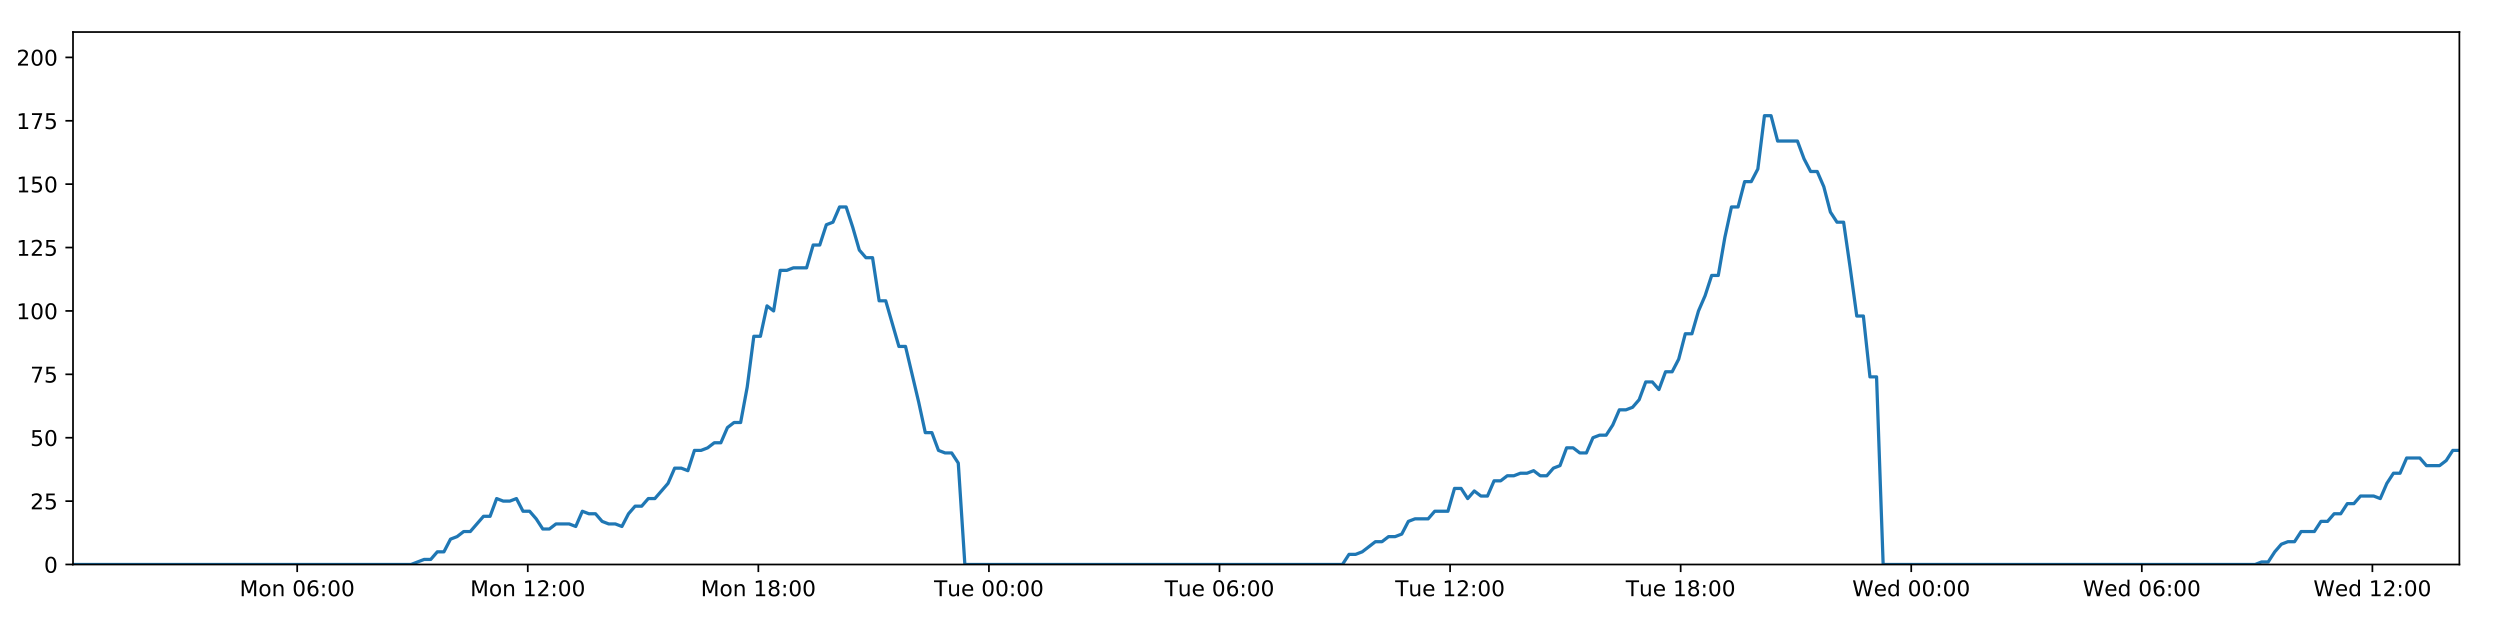
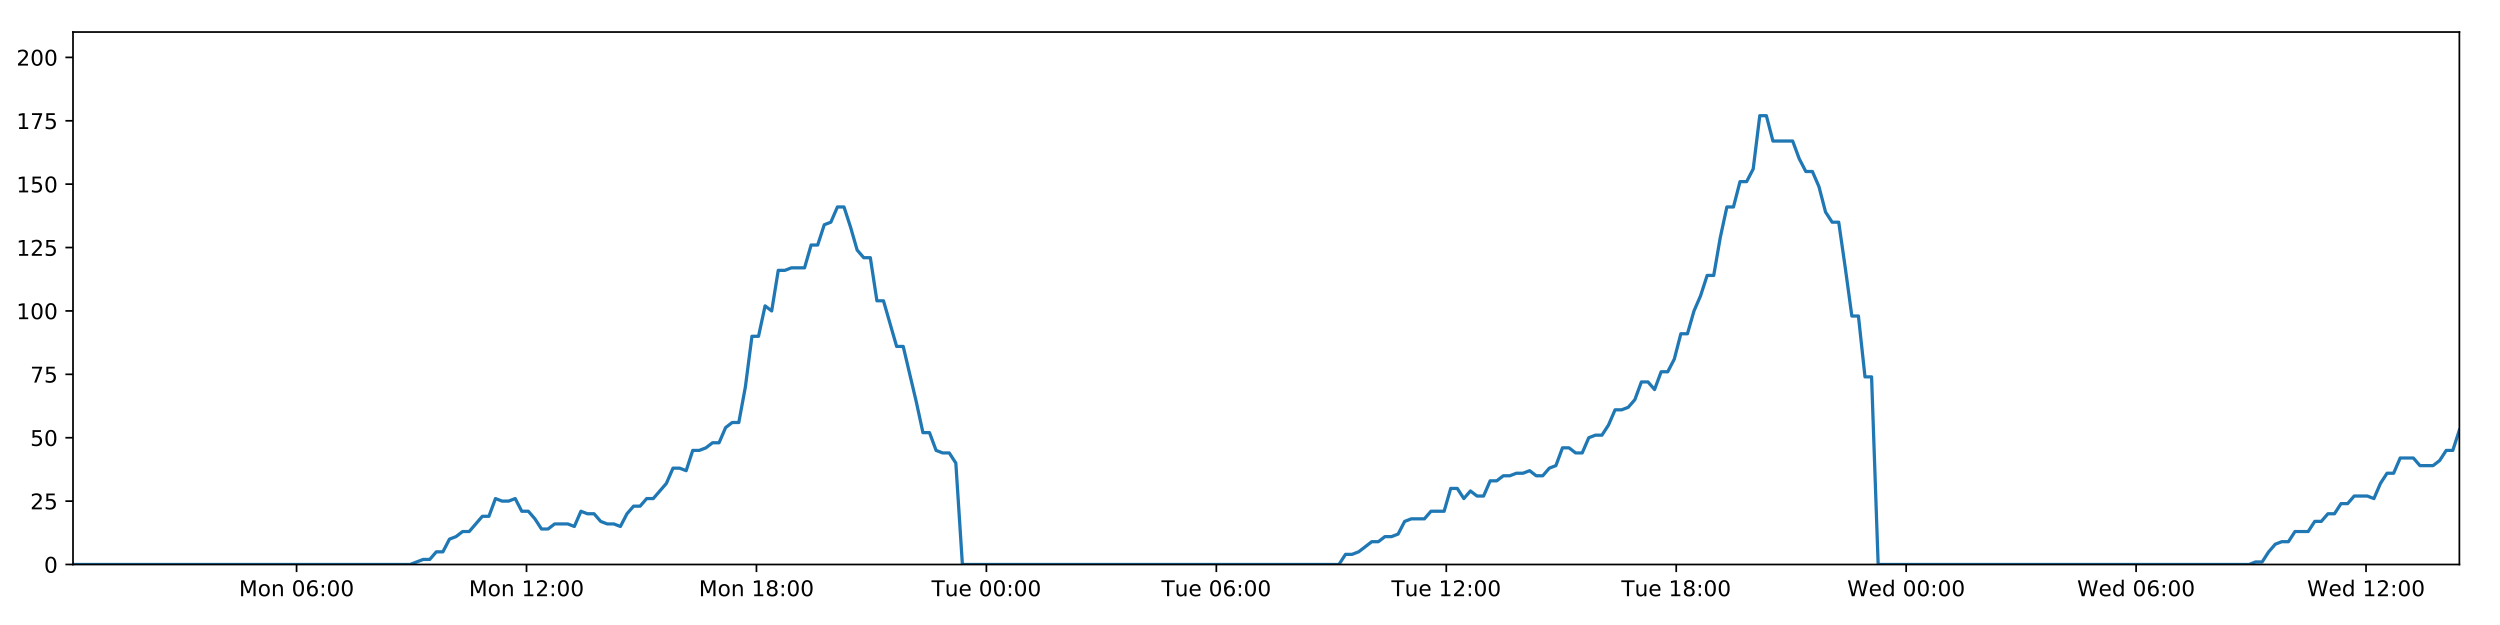
<svg xmlns="http://www.w3.org/2000/svg" xmlns:xlink="http://www.w3.org/1999/xlink" height="288pt" version="1.1" viewBox="0 0 1152 288" width="1152pt">
  <defs>
    <style type="text/css">
*{stroke-linecap:butt;stroke-linejoin:round;}
  </style>
  </defs>
  <g id="figure_1">
    <g id="patch_1">
      <path d="M 0 288  L 1152 288  L 1152 0  L 0 0  z " style="fill:#ffffff;" />
    </g>
    <g id="axes_1">
      <g id="patch_2">
        <path d="M 33.64 260.12  L 1133.28 260.12  L 1133.28 14.76  L 33.64 14.76  z " style="fill:#ffffff;" />
      </g>
      <g id="matplotlib.axis_1">
        <g id="xtick_1">
          <g id="line2d_1">
            <defs>
-               <path d="M 0 0  L 0 3.5  " id="mb7c8b0d8eb" style="stroke:#000000;stroke-width:0.8;" />
-             </defs>
-             <g>
-               <use style="stroke:#000000;stroke-width:0.8;" x="136.945" xlink:href="#mb7c8b0d8eb" y="260.12" />
+               <path d="M 0 0  L 0 3.5  " id="md9d79ec2de" style="stroke:#000000;stroke-width:0.8;" />
+             </defs>
+             <g>
+               <use style="stroke:#000000;stroke-width:0.8;" x="136.66" xlink:href="#md9d79ec2de" y="260.12" />
            </g>
          </g>
          <g id="text_1">
            <defs>
              <path d="M 9.812 72.906  L 24.516 72.906  L 43.109 23.297  L 61.812 72.906  L 76.516 72.906  L 76.516 0  L 66.891 0  L 66.891 64.016  L 48.094 14.016  L 38.188 14.016  L 19.391 64.016  L 19.391 0  L 9.812 0  z " id="DejaVuSans-77" />
              <path d="M 30.609 48.391  Q 23.391 48.391 19.188 42.75  Q 14.984 37.109 14.984 27.297  Q 14.984 17.484 19.156 11.844  Q 23.344 6.203 30.609 6.203  Q 37.797 6.203 41.984 11.859  Q 46.188 17.531 46.188 27.297  Q 46.188 37.016 41.984 42.703  Q 37.797 48.391 30.609 48.391  z M 30.609 56  Q 42.328 56 49.016 48.375  Q 55.719 40.766 55.719 27.297  Q 55.719 13.875 49.016 6.219  Q 42.328 -1.422 30.609 -1.422  Q 18.844 -1.422 12.172 6.219  Q 5.516 13.875 5.516 27.297  Q 5.516 40.766 12.172 48.375  Q 18.844 56 30.609 56  z " id="DejaVuSans-111" />
              <path d="M 54.891 33.016  L 54.891 0  L 45.906 0  L 45.906 32.719  Q 45.906 40.484 42.875 44.328  Q 39.844 48.188 33.797 48.188  Q 26.516 48.188 22.312 43.547  Q 18.109 38.922 18.109 30.906  L 18.109 0  L 9.078 0  L 9.078 54.688  L 18.109 54.688  L 18.109 46.188  Q 21.344 51.125 25.703 53.562  Q 30.078 56 35.797 56  Q 45.219 56 50.047 50.172  Q 54.891 44.344 54.891 33.016  z " id="DejaVuSans-110" />
              <path id="DejaVuSans-32" />
              <path d="M 31.781 66.406  Q 24.172 66.406 20.328 58.906  Q 16.5 51.422 16.5 36.375  Q 16.5 21.391 20.328 13.891  Q 24.172 6.391 31.781 6.391  Q 39.453 6.391 43.281 13.891  Q 47.125 21.391 47.125 36.375  Q 47.125 51.422 43.281 58.906  Q 39.453 66.406 31.781 66.406  z M 31.781 74.219  Q 44.047 74.219 50.516 64.516  Q 56.984 54.828 56.984 36.375  Q 56.984 17.969 50.516 8.266  Q 44.047 -1.422 31.781 -1.422  Q 19.531 -1.422 13.062 8.266  Q 6.594 17.969 6.594 36.375  Q 6.594 54.828 13.062 64.516  Q 19.531 74.219 31.781 74.219  z " id="DejaVuSans-48" />
              <path d="M 33.016 40.375  Q 26.375 40.375 22.484 35.828  Q 18.609 31.297 18.609 23.391  Q 18.609 15.531 22.484 10.953  Q 26.375 6.391 33.016 6.391  Q 39.656 6.391 43.531 10.953  Q 47.406 15.531 47.406 23.391  Q 47.406 31.297 43.531 35.828  Q 39.656 40.375 33.016 40.375  z M 52.594 71.297  L 52.594 62.312  Q 48.875 64.062 45.094 64.984  Q 41.312 65.922 37.594 65.922  Q 27.828 65.922 22.672 59.328  Q 17.531 52.734 16.797 39.406  Q 19.672 43.656 24.016 45.922  Q 28.375 48.188 33.594 48.188  Q 44.578 48.188 50.953 41.516  Q 57.328 34.859 57.328 23.391  Q 57.328 12.156 50.688 5.359  Q 44.047 -1.422 33.016 -1.422  Q 20.359 -1.422 13.672 8.266  Q 6.984 17.969 6.984 36.375  Q 6.984 53.656 15.188 63.938  Q 23.391 74.219 37.203 74.219  Q 40.922 74.219 44.703 73.484  Q 48.484 72.75 52.594 71.297  z " id="DejaVuSans-54" />
              <path d="M 11.719 12.406  L 22.016 12.406  L 22.016 0  L 11.719 0  z M 11.719 51.703  L 22.016 51.703  L 22.016 39.312  L 11.719 39.312  z " id="DejaVuSans-58" />
            </defs>
-             <g transform="translate(110.4047 274.7184)scale(0.1 -0.1)">
+             <g transform="translate(110.1197 274.7184)scale(0.1 -0.1)">
              <use xlink:href="#DejaVuSans-77" />
              <use x="86.279" xlink:href="#DejaVuSans-111" />
              <use x="147.461" xlink:href="#DejaVuSans-110" />
              <use x="210.84" xlink:href="#DejaVuSans-32" />
              <use x="242.627" xlink:href="#DejaVuSans-48" />
              <use x="306.25" xlink:href="#DejaVuSans-54" />
              <use x="369.873" xlink:href="#DejaVuSans-58" />
              <use x="403.564" xlink:href="#DejaVuSans-48" />
              <use x="467.188" xlink:href="#DejaVuSans-48" />
            </g>
          </g>
        </g>
        <g id="xtick_2">
          <g id="line2d_2">
            <g>
-               <use style="stroke:#000000;stroke-width:0.8;" x="243.196" xlink:href="#mb7c8b0d8eb" y="260.12" />
+               <use style="stroke:#000000;stroke-width:0.8;" x="242.617" xlink:href="#md9d79ec2de" y="260.12" />
            </g>
          </g>
          <g id="text_2">
            <defs>
              <path d="M 12.406 8.297  L 28.516 8.297  L 28.516 63.922  L 10.984 60.406  L 10.984 69.391  L 28.422 72.906  L 38.281 72.906  L 38.281 8.297  L 54.391 8.297  L 54.391 0  L 12.406 0  z " id="DejaVuSans-49" />
              <path d="M 19.188 8.297  L 53.609 8.297  L 53.609 0  L 7.328 0  L 7.328 8.297  Q 12.938 14.109 22.625 23.891  Q 32.328 33.688 34.812 36.531  Q 39.547 41.844 41.422 45.531  Q 43.312 49.219 43.312 52.781  Q 43.312 58.594 39.234 62.25  Q 35.156 65.922 28.609 65.922  Q 23.969 65.922 18.812 64.312  Q 13.672 62.703 7.812 59.422  L 7.812 69.391  Q 13.766 71.781 18.938 73  Q 24.125 74.219 28.422 74.219  Q 39.75 74.219 46.484 68.547  Q 53.219 62.891 53.219 53.422  Q 53.219 48.922 51.531 44.891  Q 49.859 40.875 45.406 35.406  Q 44.188 33.984 37.641 27.219  Q 31.109 20.453 19.188 8.297  z " id="DejaVuSans-50" />
            </defs>
-             <g transform="translate(216.6551 274.7184)scale(0.1 -0.1)">
+             <g transform="translate(216.0768 274.7184)scale(0.1 -0.1)">
              <use xlink:href="#DejaVuSans-77" />
              <use x="86.279" xlink:href="#DejaVuSans-111" />
              <use x="147.461" xlink:href="#DejaVuSans-110" />
              <use x="210.84" xlink:href="#DejaVuSans-32" />
              <use x="242.627" xlink:href="#DejaVuSans-49" />
              <use x="306.25" xlink:href="#DejaVuSans-50" />
              <use x="369.873" xlink:href="#DejaVuSans-58" />
              <use x="403.564" xlink:href="#DejaVuSans-48" />
              <use x="467.188" xlink:href="#DejaVuSans-48" />
            </g>
          </g>
        </g>
        <g id="xtick_3">
          <g id="line2d_3">
            <g>
-               <use style="stroke:#000000;stroke-width:0.8;" x="349.446" xlink:href="#mb7c8b0d8eb" y="260.12" />
+               <use style="stroke:#000000;stroke-width:0.8;" x="348.575" xlink:href="#md9d79ec2de" y="260.12" />
            </g>
          </g>
          <g id="text_3">
            <defs>
              <path d="M 31.781 34.625  Q 24.75 34.625 20.719 30.859  Q 16.703 27.094 16.703 20.516  Q 16.703 13.922 20.719 10.156  Q 24.75 6.391 31.781 6.391  Q 38.812 6.391 42.859 10.172  Q 46.922 13.969 46.922 20.516  Q 46.922 27.094 42.891 30.859  Q 38.875 34.625 31.781 34.625  z M 21.922 38.812  Q 15.578 40.375 12.031 44.719  Q 8.5 49.078 8.5 55.328  Q 8.5 64.062 14.719 69.141  Q 20.953 74.219 31.781 74.219  Q 42.672 74.219 48.875 69.141  Q 55.078 64.062 55.078 55.328  Q 55.078 49.078 51.531 44.719  Q 48 40.375 41.703 38.812  Q 48.828 37.156 52.797 32.312  Q 56.781 27.484 56.781 20.516  Q 56.781 9.906 50.312 4.234  Q 43.844 -1.422 31.781 -1.422  Q 19.734 -1.422 13.25 4.234  Q 6.781 9.906 6.781 20.516  Q 6.781 27.484 10.781 32.312  Q 14.797 37.156 21.922 38.812  z M 18.312 54.391  Q 18.312 48.734 21.844 45.562  Q 25.391 42.391 31.781 42.391  Q 38.141 42.391 41.719 45.562  Q 45.312 48.734 45.312 54.391  Q 45.312 60.062 41.719 63.234  Q 38.141 66.406 31.781 66.406  Q 25.391 66.406 21.844 63.234  Q 18.312 60.062 18.312 54.391  z " id="DejaVuSans-56" />
            </defs>
-             <g transform="translate(322.9054 274.7184)scale(0.1 -0.1)">
+             <g transform="translate(322.0339 274.7184)scale(0.1 -0.1)">
              <use xlink:href="#DejaVuSans-77" />
              <use x="86.279" xlink:href="#DejaVuSans-111" />
              <use x="147.461" xlink:href="#DejaVuSans-110" />
              <use x="210.84" xlink:href="#DejaVuSans-32" />
              <use x="242.627" xlink:href="#DejaVuSans-49" />
              <use x="306.25" xlink:href="#DejaVuSans-56" />
              <use x="369.873" xlink:href="#DejaVuSans-58" />
              <use x="403.564" xlink:href="#DejaVuSans-48" />
              <use x="467.188" xlink:href="#DejaVuSans-48" />
            </g>
          </g>
        </g>
        <g id="xtick_4">
          <g id="line2d_4">
            <g>
-               <use style="stroke:#000000;stroke-width:0.8;" x="455.696" xlink:href="#mb7c8b0d8eb" y="260.12" />
+               <use style="stroke:#000000;stroke-width:0.8;" x="454.532" xlink:href="#md9d79ec2de" y="260.12" />
            </g>
          </g>
          <g id="text_4">
            <defs>
              <path d="M -0.297 72.906  L 61.375 72.906  L 61.375 64.594  L 35.5 64.594  L 35.5 0  L 25.594 0  L 25.594 64.594  L -0.297 64.594  z " id="DejaVuSans-84" />
              <path d="M 8.5 21.578  L 8.5 54.688  L 17.484 54.688  L 17.484 21.922  Q 17.484 14.156 20.5 10.266  Q 23.531 6.391 29.594 6.391  Q 36.859 6.391 41.078 11.031  Q 45.312 15.672 45.312 23.688  L 45.312 54.688  L 54.297 54.688  L 54.297 0  L 45.312 0  L 45.312 8.406  Q 42.047 3.422 37.719 1  Q 33.406 -1.422 27.688 -1.422  Q 18.266 -1.422 13.375 4.438  Q 8.5 10.297 8.5 21.578  z M 31.109 56  z " id="DejaVuSans-117" />
              <path d="M 56.203 29.594  L 56.203 25.203  L 14.891 25.203  Q 15.484 15.922 20.484 11.062  Q 25.484 6.203 34.422 6.203  Q 39.594 6.203 44.453 7.469  Q 49.312 8.734 54.109 11.281  L 54.109 2.781  Q 49.266 0.734 44.188 -0.344  Q 39.109 -1.422 33.891 -1.422  Q 20.797 -1.422 13.156 6.188  Q 5.516 13.812 5.516 26.812  Q 5.516 40.234 12.766 48.109  Q 20.016 56 32.328 56  Q 43.359 56 49.781 48.891  Q 56.203 41.797 56.203 29.594  z M 47.219 32.234  Q 47.125 39.594 43.094 43.984  Q 39.062 48.391 32.422 48.391  Q 24.906 48.391 20.391 44.141  Q 15.875 39.891 15.188 32.172  z " id="DejaVuSans-101" />
            </defs>
-             <g transform="translate(430.4104 274.7184)scale(0.1 -0.1)">
+             <g transform="translate(429.2458 274.7184)scale(0.1 -0.1)">
              <use xlink:href="#DejaVuSans-84" />
              <use x="60.85" xlink:href="#DejaVuSans-117" />
              <use x="124.229" xlink:href="#DejaVuSans-101" />
              <use x="185.752" xlink:href="#DejaVuSans-32" />
              <use x="217.539" xlink:href="#DejaVuSans-48" />
              <use x="281.162" xlink:href="#DejaVuSans-48" />
              <use x="344.785" xlink:href="#DejaVuSans-58" />
              <use x="378.477" xlink:href="#DejaVuSans-48" />
              <use x="442.1" xlink:href="#DejaVuSans-48" />
            </g>
          </g>
        </g>
        <g id="xtick_5">
          <g id="line2d_5">
            <g>
-               <use style="stroke:#000000;stroke-width:0.8;" x="561.947" xlink:href="#mb7c8b0d8eb" y="260.12" />
+               <use style="stroke:#000000;stroke-width:0.8;" x="560.489" xlink:href="#md9d79ec2de" y="260.12" />
            </g>
          </g>
          <g id="text_5">
-             <g transform="translate(536.6608 274.7184)scale(0.1 -0.1)">
+             <g transform="translate(535.2029 274.7184)scale(0.1 -0.1)">
              <use xlink:href="#DejaVuSans-84" />
              <use x="60.85" xlink:href="#DejaVuSans-117" />
              <use x="124.229" xlink:href="#DejaVuSans-101" />
              <use x="185.752" xlink:href="#DejaVuSans-32" />
              <use x="217.539" xlink:href="#DejaVuSans-48" />
              <use x="281.162" xlink:href="#DejaVuSans-54" />
              <use x="344.785" xlink:href="#DejaVuSans-58" />
              <use x="378.477" xlink:href="#DejaVuSans-48" />
              <use x="442.1" xlink:href="#DejaVuSans-48" />
            </g>
          </g>
        </g>
        <g id="xtick_6">
          <g id="line2d_6">
            <g>
-               <use style="stroke:#000000;stroke-width:0.8;" x="668.197" xlink:href="#mb7c8b0d8eb" y="260.12" />
+               <use style="stroke:#000000;stroke-width:0.8;" x="666.446" xlink:href="#md9d79ec2de" y="260.12" />
            </g>
          </g>
          <g id="text_6">
-             <g transform="translate(642.9111 274.7184)scale(0.1 -0.1)">
+             <g transform="translate(641.16 274.7184)scale(0.1 -0.1)">
              <use xlink:href="#DejaVuSans-84" />
              <use x="60.85" xlink:href="#DejaVuSans-117" />
              <use x="124.229" xlink:href="#DejaVuSans-101" />
              <use x="185.752" xlink:href="#DejaVuSans-32" />
              <use x="217.539" xlink:href="#DejaVuSans-49" />
              <use x="281.162" xlink:href="#DejaVuSans-50" />
              <use x="344.785" xlink:href="#DejaVuSans-58" />
              <use x="378.477" xlink:href="#DejaVuSans-48" />
              <use x="442.1" xlink:href="#DejaVuSans-48" />
            </g>
          </g>
        </g>
        <g id="xtick_7">
          <g id="line2d_7">
            <g>
-               <use style="stroke:#000000;stroke-width:0.8;" x="774.447" xlink:href="#mb7c8b0d8eb" y="260.12" />
+               <use style="stroke:#000000;stroke-width:0.8;" x="772.403" xlink:href="#md9d79ec2de" y="260.12" />
            </g>
          </g>
          <g id="text_7">
-             <g transform="translate(749.1614 274.7184)scale(0.1 -0.1)">
+             <g transform="translate(747.1172 274.7184)scale(0.1 -0.1)">
              <use xlink:href="#DejaVuSans-84" />
              <use x="60.85" xlink:href="#DejaVuSans-117" />
              <use x="124.229" xlink:href="#DejaVuSans-101" />
              <use x="185.752" xlink:href="#DejaVuSans-32" />
              <use x="217.539" xlink:href="#DejaVuSans-49" />
              <use x="281.162" xlink:href="#DejaVuSans-56" />
              <use x="344.785" xlink:href="#DejaVuSans-58" />
              <use x="378.477" xlink:href="#DejaVuSans-48" />
              <use x="442.1" xlink:href="#DejaVuSans-48" />
            </g>
          </g>
        </g>
        <g id="xtick_8">
          <g id="line2d_8">
            <g>
-               <use style="stroke:#000000;stroke-width:0.8;" x="880.698" xlink:href="#mb7c8b0d8eb" y="260.12" />
+               <use style="stroke:#000000;stroke-width:0.8;" x="878.36" xlink:href="#md9d79ec2de" y="260.12" />
            </g>
          </g>
          <g id="text_8">
            <defs>
              <path d="M 3.328 72.906  L 13.281 72.906  L 28.609 11.281  L 43.891 72.906  L 54.984 72.906  L 70.312 11.281  L 85.594 72.906  L 95.609 72.906  L 77.297 0  L 64.891 0  L 49.516 63.281  L 33.984 0  L 21.578 0  z " id="DejaVuSans-87" />
              <path d="M 45.406 46.391  L 45.406 75.984  L 54.391 75.984  L 54.391 0  L 45.406 0  L 45.406 8.203  Q 42.578 3.328 38.25 0.953  Q 33.938 -1.422 27.875 -1.422  Q 17.969 -1.422 11.734 6.484  Q 5.516 14.406 5.516 27.297  Q 5.516 40.188 11.734 48.094  Q 17.969 56 27.875 56  Q 33.938 56 38.25 53.625  Q 42.578 51.266 45.406 46.391  z M 14.797 27.297  Q 14.797 17.391 18.875 11.75  Q 22.953 6.109 30.078 6.109  Q 37.203 6.109 41.297 11.75  Q 45.406 17.391 45.406 27.297  Q 45.406 37.203 41.297 42.844  Q 37.203 48.484 30.078 48.484  Q 22.953 48.484 18.875 42.844  Q 14.797 37.203 14.797 27.297  z " id="DejaVuSans-100" />
            </defs>
-             <g transform="translate(853.5086 274.7184)scale(0.1 -0.1)">
+             <g transform="translate(851.1712 274.7184)scale(0.1 -0.1)">
              <use xlink:href="#DejaVuSans-87" />
              <use x="98.799" xlink:href="#DejaVuSans-101" />
              <use x="160.322" xlink:href="#DejaVuSans-100" />
              <use x="223.799" xlink:href="#DejaVuSans-32" />
              <use x="255.586" xlink:href="#DejaVuSans-48" />
              <use x="319.209" xlink:href="#DejaVuSans-48" />
              <use x="382.832" xlink:href="#DejaVuSans-58" />
              <use x="416.523" xlink:href="#DejaVuSans-48" />
              <use x="480.146" xlink:href="#DejaVuSans-48" />
            </g>
          </g>
        </g>
        <g id="xtick_9">
          <g id="line2d_9">
            <g>
-               <use style="stroke:#000000;stroke-width:0.8;" x="986.948" xlink:href="#mb7c8b0d8eb" y="260.12" />
+               <use style="stroke:#000000;stroke-width:0.8;" x="984.317" xlink:href="#md9d79ec2de" y="260.12" />
            </g>
          </g>
          <g id="text_9">
-             <g transform="translate(959.759 274.7184)scale(0.1 -0.1)">
+             <g transform="translate(957.1283 274.7184)scale(0.1 -0.1)">
              <use xlink:href="#DejaVuSans-87" />
              <use x="98.799" xlink:href="#DejaVuSans-101" />
              <use x="160.322" xlink:href="#DejaVuSans-100" />
              <use x="223.799" xlink:href="#DejaVuSans-32" />
              <use x="255.586" xlink:href="#DejaVuSans-48" />
              <use x="319.209" xlink:href="#DejaVuSans-54" />
              <use x="382.832" xlink:href="#DejaVuSans-58" />
              <use x="416.523" xlink:href="#DejaVuSans-48" />
              <use x="480.146" xlink:href="#DejaVuSans-48" />
            </g>
          </g>
        </g>
        <g id="xtick_10">
          <g id="line2d_10">
            <g>
-               <use style="stroke:#000000;stroke-width:0.8;" x="1093.198" xlink:href="#mb7c8b0d8eb" y="260.12" />
+               <use style="stroke:#000000;stroke-width:0.8;" x="1090.275" xlink:href="#md9d79ec2de" y="260.12" />
            </g>
          </g>
          <g id="text_10">
-             <g transform="translate(1066.009 274.7184)scale(0.1 -0.1)">
+             <g transform="translate(1063.085 274.7184)scale(0.1 -0.1)">
              <use xlink:href="#DejaVuSans-87" />
              <use x="98.799" xlink:href="#DejaVuSans-101" />
              <use x="160.322" xlink:href="#DejaVuSans-100" />
              <use x="223.799" xlink:href="#DejaVuSans-32" />
              <use x="255.586" xlink:href="#DejaVuSans-49" />
              <use x="319.209" xlink:href="#DejaVuSans-50" />
              <use x="382.832" xlink:href="#DejaVuSans-58" />
              <use x="416.523" xlink:href="#DejaVuSans-48" />
              <use x="480.146" xlink:href="#DejaVuSans-48" />
            </g>
          </g>
        </g>
      </g>
      <g id="matplotlib.axis_2">
        <g id="ytick_1">
          <g id="line2d_11">
            <defs>
-               <path d="M 0 0  L -3.5 0  " id="m09b4927250" style="stroke:#000000;stroke-width:0.8;" />
-             </defs>
-             <g>
-               <use style="stroke:#000000;stroke-width:0.8;" x="33.64" xlink:href="#m09b4927250" y="260.12" />
+               <path d="M 0 0  L -3.5 0  " id="mdf2302688e" style="stroke:#000000;stroke-width:0.8;" />
+             </defs>
+             <g>
+               <use style="stroke:#000000;stroke-width:0.8;" x="33.64" xlink:href="#mdf2302688e" y="260.12" />
            </g>
          </g>
          <g id="text_11">
            <g transform="translate(20.2775 263.9192)scale(0.1 -0.1)">
              <use xlink:href="#DejaVuSans-48" />
            </g>
          </g>
        </g>
        <g id="ytick_2">
          <g id="line2d_12">
            <g>
-               <use style="stroke:#000000;stroke-width:0.8;" x="33.64" xlink:href="#m09b4927250" y="230.91" />
+               <use style="stroke:#000000;stroke-width:0.8;" x="33.64" xlink:href="#mdf2302688e" y="230.91" />
            </g>
          </g>
          <g id="text_12">
            <defs>
              <path d="M 10.797 72.906  L 49.516 72.906  L 49.516 64.594  L 19.828 64.594  L 19.828 46.734  Q 21.969 47.469 24.109 47.828  Q 26.266 48.188 28.422 48.188  Q 40.625 48.188 47.75 41.5  Q 54.891 34.812 54.891 23.391  Q 54.891 11.625 47.562 5.094  Q 40.234 -1.422 26.906 -1.422  Q 22.312 -1.422 17.547 -0.641  Q 12.797 0.141 7.719 1.703  L 7.719 11.625  Q 12.109 9.234 16.797 8.062  Q 21.484 6.891 26.703 6.891  Q 35.156 6.891 40.078 11.328  Q 45.016 15.766 45.016 23.391  Q 45.016 31 40.078 35.438  Q 35.156 39.891 26.703 39.891  Q 22.75 39.891 18.812 39.016  Q 14.891 38.141 10.797 36.281  z " id="DejaVuSans-53" />
            </defs>
            <g transform="translate(13.915 234.7097)scale(0.1 -0.1)">
              <use xlink:href="#DejaVuSans-50" />
              <use x="63.623" xlink:href="#DejaVuSans-53" />
            </g>
          </g>
        </g>
        <g id="ytick_3">
          <g id="line2d_13">
            <g>
-               <use style="stroke:#000000;stroke-width:0.8;" x="33.64" xlink:href="#m09b4927250" y="201.701" />
+               <use style="stroke:#000000;stroke-width:0.8;" x="33.64" xlink:href="#mdf2302688e" y="201.701" />
            </g>
          </g>
          <g id="text_13">
            <g transform="translate(13.915 205.5002)scale(0.1 -0.1)">
              <use xlink:href="#DejaVuSans-53" />
              <use x="63.623" xlink:href="#DejaVuSans-48" />
            </g>
          </g>
        </g>
        <g id="ytick_4">
          <g id="line2d_14">
            <g>
-               <use style="stroke:#000000;stroke-width:0.8;" x="33.64" xlink:href="#m09b4927250" y="172.491" />
+               <use style="stroke:#000000;stroke-width:0.8;" x="33.64" xlink:href="#mdf2302688e" y="172.491" />
            </g>
          </g>
          <g id="text_14">
            <defs>
              <path d="M 8.203 72.906  L 55.078 72.906  L 55.078 68.703  L 28.609 0  L 18.312 0  L 43.219 64.594  L 8.203 64.594  z " id="DejaVuSans-55" />
            </defs>
            <g transform="translate(13.915 176.2906)scale(0.1 -0.1)">
              <use xlink:href="#DejaVuSans-55" />
              <use x="63.623" xlink:href="#DejaVuSans-53" />
            </g>
          </g>
        </g>
        <g id="ytick_5">
          <g id="line2d_15">
            <g>
-               <use style="stroke:#000000;stroke-width:0.8;" x="33.64" xlink:href="#m09b4927250" y="143.282" />
+               <use style="stroke:#000000;stroke-width:0.8;" x="33.64" xlink:href="#mdf2302688e" y="143.282" />
            </g>
          </g>
          <g id="text_15">
            <g transform="translate(7.5525 147.0811)scale(0.1 -0.1)">
              <use xlink:href="#DejaVuSans-49" />
              <use x="63.623" xlink:href="#DejaVuSans-48" />
              <use x="127.246" xlink:href="#DejaVuSans-48" />
            </g>
          </g>
        </g>
        <g id="ytick_6">
          <g id="line2d_16">
            <g>
-               <use style="stroke:#000000;stroke-width:0.8;" x="33.64" xlink:href="#m09b4927250" y="114.072" />
+               <use style="stroke:#000000;stroke-width:0.8;" x="33.64" xlink:href="#mdf2302688e" y="114.072" />
            </g>
          </g>
          <g id="text_16">
            <g transform="translate(7.5525 117.8716)scale(0.1 -0.1)">
              <use xlink:href="#DejaVuSans-49" />
              <use x="63.623" xlink:href="#DejaVuSans-50" />
              <use x="127.246" xlink:href="#DejaVuSans-53" />
            </g>
          </g>
        </g>
        <g id="ytick_7">
          <g id="line2d_17">
            <g>
-               <use style="stroke:#000000;stroke-width:0.8;" x="33.64" xlink:href="#m09b4927250" y="84.863" />
+               <use style="stroke:#000000;stroke-width:0.8;" x="33.64" xlink:href="#mdf2302688e" y="84.863" />
            </g>
          </g>
          <g id="text_17">
            <g transform="translate(7.5525 88.66208)scale(0.1 -0.1)">
              <use xlink:href="#DejaVuSans-49" />
              <use x="63.623" xlink:href="#DejaVuSans-53" />
              <use x="127.246" xlink:href="#DejaVuSans-48" />
            </g>
          </g>
        </g>
        <g id="ytick_8">
          <g id="line2d_18">
            <g>
-               <use style="stroke:#000000;stroke-width:0.8;" x="33.64" xlink:href="#m09b4927250" y="55.653" />
+               <use style="stroke:#000000;stroke-width:0.8;" x="33.64" xlink:href="#mdf2302688e" y="55.653" />
            </g>
          </g>
          <g id="text_18">
            <g transform="translate(7.5525 59.45255)scale(0.1 -0.1)">
              <use xlink:href="#DejaVuSans-49" />
              <use x="63.623" xlink:href="#DejaVuSans-55" />
              <use x="127.246" xlink:href="#DejaVuSans-53" />
            </g>
          </g>
        </g>
        <g id="ytick_9">
          <g id="line2d_19">
            <g>
-               <use style="stroke:#000000;stroke-width:0.8;" x="33.64" xlink:href="#m09b4927250" y="26.444" />
+               <use style="stroke:#000000;stroke-width:0.8;" x="33.64" xlink:href="#mdf2302688e" y="26.444" />
            </g>
          </g>
          <g id="text_19">
            <g transform="translate(7.5525 30.24303)scale(0.1 -0.1)">
              <use xlink:href="#DejaVuSans-50" />
              <use x="63.623" xlink:href="#DejaVuSans-48" />
              <use x="127.246" xlink:href="#DejaVuSans-48" />
            </g>
          </g>
        </g>
      </g>
      <g id="line2d_20">
-         <path clip-path="url(#pf64a0115ec)" d="M 33.64 260.12  L 189.411 260.12  L 195.444 257.783  L 198.48 257.783  L 201.517 254.278  L 204.554 254.278  L 207.592 248.436  L 210.632 247.268  L 213.667 244.931  L 216.709 244.931  L 222.786 237.921  L 225.822 237.921  L 228.857 229.742  L 231.894 230.91  L 234.932 230.91  L 237.968 229.742  L 241.006 235.584  L 244.044 235.584  L 247.081 239.089  L 250.116 243.763  L 253.153 243.763  L 256.191 241.426  L 262.264 241.426  L 265.307 242.594  L 268.347 235.584  L 271.383 236.752  L 274.421 236.752  L 277.46 240.258  L 280.497 241.426  L 283.534 241.426  L 286.578 242.594  L 289.613 236.752  L 292.649 233.247  L 295.684 233.247  L 298.728 229.742  L 301.762 229.742  L 307.835 222.732  L 310.886 215.722  L 313.922 215.722  L 316.963 216.89  L 320.003 207.543  L 323.041 207.543  L 326.079 206.374  L 329.117 204.038  L 332.158 204.038  L 335.2 197.027  L 338.241 194.691  L 341.284 194.691  L 344.319 178.333  L 347.363 154.966  L 350.4 154.966  L 353.437 140.945  L 356.478 143.282  L 359.52 124.588  L 362.556 124.588  L 365.596 123.419  L 371.667 123.419  L 374.708 112.904  L 377.743 112.904  L 380.781 103.557  L 383.818 102.389  L 386.86 95.378  L 389.902 95.378  L 392.942 104.725  L 395.98 115.241  L 399.016 118.746  L 402.067 118.746  L 405.108 138.608  L 408.143 138.608  L 414.217 159.639  L 417.258 159.639  L 423.341 185.344  L 426.376 199.364  L 429.411 199.364  L 432.452 207.543  L 435.493 208.711  L 438.532 208.711  L 441.573 213.385  L 444.608 260.12  L 618.596 260.12  L 621.635 255.446  L 624.671 255.446  L 627.709 254.278  L 633.782 249.605  L 636.82 249.605  L 639.856 247.268  L 642.895 247.268  L 645.933 246.099  L 648.971 240.258  L 652.011 239.089  L 658.084 239.089  L 661.122 235.584  L 667.201 235.584  L 670.239 225.069  L 673.279 225.069  L 676.315 229.742  L 679.351 226.237  L 682.398 228.574  L 685.434 228.574  L 688.471 221.563  L 691.511 221.563  L 694.549 219.227  L 697.587 219.227  L 700.626 218.058  L 703.664 218.058  L 706.701 216.89  L 709.737 219.227  L 712.774 219.227  L 715.811 215.722  L 718.848 214.553  L 721.883 206.374  L 724.925 206.374  L 727.963 208.711  L 731.003 208.711  L 734.037 201.701  L 737.075 200.533  L 740.117 200.533  L 743.153 195.859  L 746.189 188.849  L 749.237 188.849  L 752.284 187.68  L 755.322 184.175  L 758.357 175.997  L 761.4 175.997  L 764.439 179.502  L 767.476 171.323  L 770.515 171.323  L 773.549 165.481  L 776.586 153.797  L 779.627 153.797  L 782.663 143.282  L 785.702 136.272  L 788.738 126.925  L 791.776 126.925  L 794.814 109.399  L 797.855 95.378  L 800.891 95.378  L 803.929 83.694  L 806.977 83.694  L 810.018 77.853  L 813.057 53.317  L 816.1 53.317  L 819.136 65  L 828.259 65  L 831.298 73.179  L 834.334 79.021  L 837.371 79.021  L 840.408 86.031  L 843.45 97.715  L 846.491 102.389  L 849.529 102.389  L 852.563 123.419  L 855.6 145.619  L 858.637 145.619  L 861.674 173.66  L 864.716 173.66  L 867.757 260.12  L 1039.141 260.12  L 1042.137 258.952  L 1045.171 258.952  L 1048.211 254.278  L 1051.248 250.773  L 1054.289 249.605  L 1057.326 249.605  L 1060.368 244.931  L 1066.448 244.931  L 1069.49 240.258  L 1072.527 240.258  L 1075.564 236.752  L 1078.601 236.752  L 1081.637 232.079  L 1084.675 232.079  L 1087.713 228.574  L 1093.793 228.574  L 1096.832 229.742  L 1099.867 222.732  L 1102.905 218.058  L 1105.944 218.058  L 1108.982 211.048  L 1115.059 211.048  L 1118.095 214.553  L 1124.175 214.553  L 1127.212 212.216  L 1130.246 207.543  L 1133.28 207.543  L 1133.28 207.543  " style="fill:none;stroke:#1f77b4;stroke-linecap:square;stroke-width:1.5;" />
+         <path clip-path="url(#p230f6d5010)" d="M 33.64 260.12  L 188.981 260.12  L 194.997 257.783  L 198.026 257.783  L 201.054 254.278  L 204.083 254.278  L 207.112 248.436  L 210.144 247.268  L 213.17 244.931  L 216.203 244.931  L 222.264 237.921  L 225.292 237.921  L 228.318 229.742  L 231.347 230.91  L 234.376 230.91  L 237.404 229.742  L 240.434 235.584  L 243.463 235.584  L 246.492 239.089  L 249.519 243.763  L 252.547 243.763  L 255.577 241.426  L 261.633 241.426  L 264.667 242.594  L 267.699 235.584  L 270.727 236.752  L 273.757 236.752  L 276.787 240.258  L 279.815 241.426  L 282.844 241.426  L 285.88 242.594  L 288.906 236.752  L 291.934 233.247  L 294.961 233.247  L 297.996 229.742  L 301.022 229.742  L 307.078 222.732  L 310.121 215.722  L 313.149 215.722  L 316.181 216.89  L 319.213 207.543  L 322.243 207.543  L 325.272 206.374  L 328.302 204.038  L 331.335 204.038  L 334.367 197.027  L 337.4 194.691  L 340.435 194.691  L 343.462 178.333  L 346.497 154.966  L 349.526 154.966  L 352.554 140.945  L 355.587 143.282  L 358.62 124.588  L 361.649 124.588  L 364.68 123.419  L 370.734 123.419  L 373.767 112.904  L 376.793 112.904  L 379.823 103.557  L 382.852 102.389  L 385.885 95.378  L 388.918 95.378  L 391.951 104.725  L 394.98 115.241  L 398.008 118.746  L 401.05 118.746  L 404.083 138.608  L 407.11 138.608  L 413.167 159.639  L 416.199 159.639  L 422.266 185.344  L 425.292 199.364  L 428.319 199.364  L 431.352 207.543  L 434.384 208.711  L 437.414 208.711  L 440.448 213.385  L 443.474 260.12  L 616.982 260.12  L 620.012 255.446  L 623.04 255.446  L 626.07 254.278  L 632.126 249.605  L 635.155 249.605  L 638.183 247.268  L 641.214 247.268  L 644.244 246.099  L 647.273 240.258  L 650.305 239.089  L 656.36 239.089  L 659.391 235.584  L 665.453 235.584  L 668.483 225.069  L 671.513 225.069  L 674.541 229.742  L 677.569 226.237  L 680.607 228.574  L 683.636 228.574  L 686.664 221.563  L 689.696 221.563  L 692.725 219.227  L 695.755 219.227  L 698.785 218.058  L 701.815 218.058  L 704.844 216.89  L 707.872 219.227  L 710.899 219.227  L 713.928 215.722  L 716.957 214.553  L 719.983 206.374  L 723.018 206.374  L 726.048 208.711  L 729.078 208.711  L 732.105 201.701  L 735.134 200.533  L 738.168 200.533  L 741.195 195.859  L 744.222 188.849  L 747.262 188.849  L 750.301 187.68  L 753.331 184.175  L 756.357 175.997  L 759.392 175.997  L 762.423 179.502  L 765.451 171.323  L 768.482 171.323  L 771.508 165.481  L 774.536 153.797  L 777.569 153.797  L 780.596 143.282  L 783.626 136.272  L 786.654 126.925  L 789.684 126.925  L 792.713 109.399  L 795.747 95.378  L 798.773 95.378  L 801.803 83.694  L 804.843 83.694  L 807.876 77.853  L 810.906 53.317  L 813.941 53.317  L 816.968 65  L 826.066 65  L 829.097 73.179  L 832.125 79.021  L 835.153 79.021  L 838.182 86.031  L 841.215 97.715  L 844.248 102.389  L 847.278 102.389  L 850.303 123.419  L 853.332 145.619  L 856.36 145.619  L 859.389 173.66  L 862.422 173.66  L 865.455 260.12  L 1036.366 260.12  L 1039.354 258.952  L 1042.38 258.952  L 1045.412 254.278  L 1048.44 250.773  L 1051.472 249.605  L 1054.502 249.605  L 1057.535 244.931  L 1063.598 244.931  L 1066.631 240.258  L 1069.66 240.258  L 1072.688 236.752  L 1075.717 236.752  L 1078.745 232.079  L 1081.775 232.079  L 1084.805 228.574  L 1090.867 228.574  L 1093.898 229.742  L 1096.924 222.732  L 1099.955 218.058  L 1102.985 218.058  L 1106.015 211.048  L 1112.075 211.048  L 1115.103 214.553  L 1121.165 214.553  L 1124.194 212.216  L 1127.22 207.543  L 1130.246 207.543  L 1133.28 198.196  L 1133.28 198.196  " style="fill:none;stroke:#1f77b4;stroke-linecap:square;stroke-width:1.5;" />
      </g>
      <g id="patch_3">
        <path d="M 33.64 260.12  L 33.64 14.76  " style="fill:none;stroke:#000000;stroke-linecap:square;stroke-linejoin:miter;stroke-width:0.8;" />
      </g>
      <g id="patch_4">
        <path d="M 1133.28 260.12  L 1133.28 14.76  " style="fill:none;stroke:#000000;stroke-linecap:square;stroke-linejoin:miter;stroke-width:0.8;" />
      </g>
      <g id="patch_5">
        <path d="M 33.64 260.12  L 1133.28 260.12  " style="fill:none;stroke:#000000;stroke-linecap:square;stroke-linejoin:miter;stroke-width:0.8;" />
      </g>
      <g id="patch_6">
        <path d="M 33.64 14.76  L 1133.28 14.76  " style="fill:none;stroke:#000000;stroke-linecap:square;stroke-linejoin:miter;stroke-width:0.8;" />
      </g>
    </g>
  </g>
  <defs>
-     <clipPath id="pf64a0115ec">
+     <clipPath id="p230f6d5010">
      <rect height="245.36" width="1099.64" x="33.64" y="14.76" />
    </clipPath>
  </defs>
</svg>
